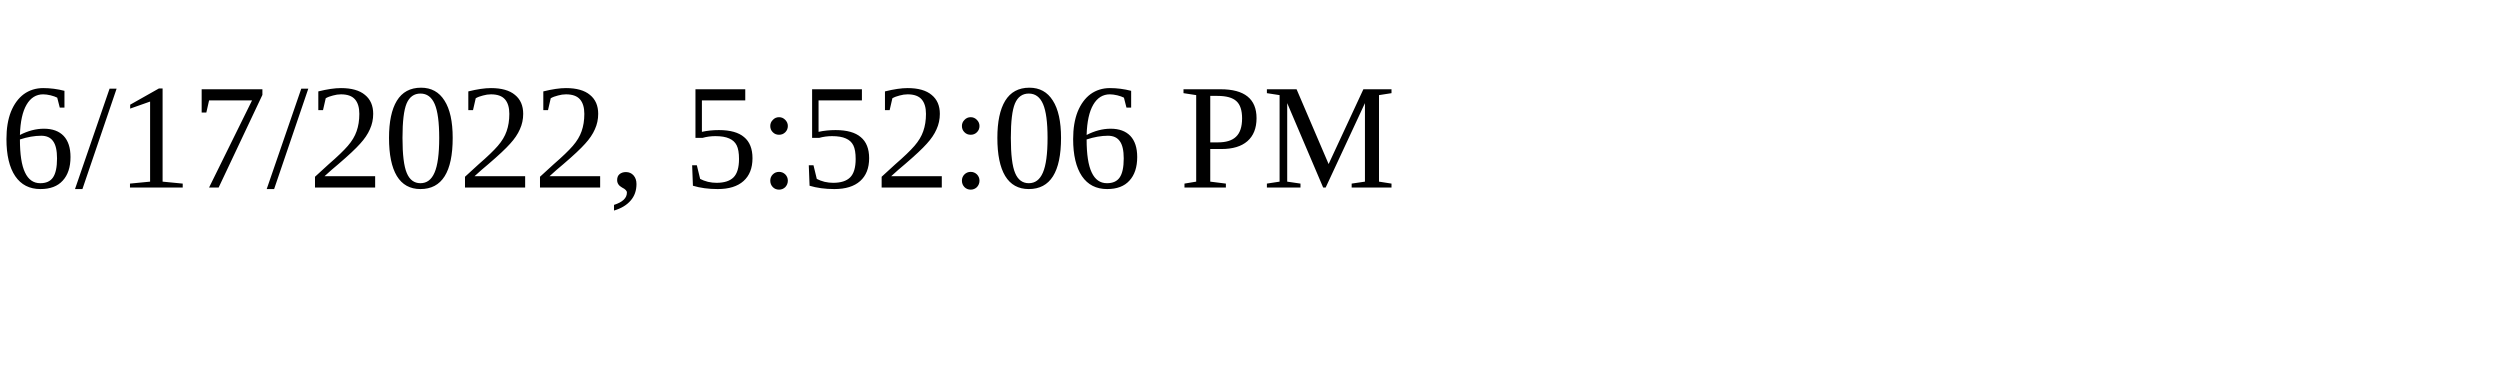
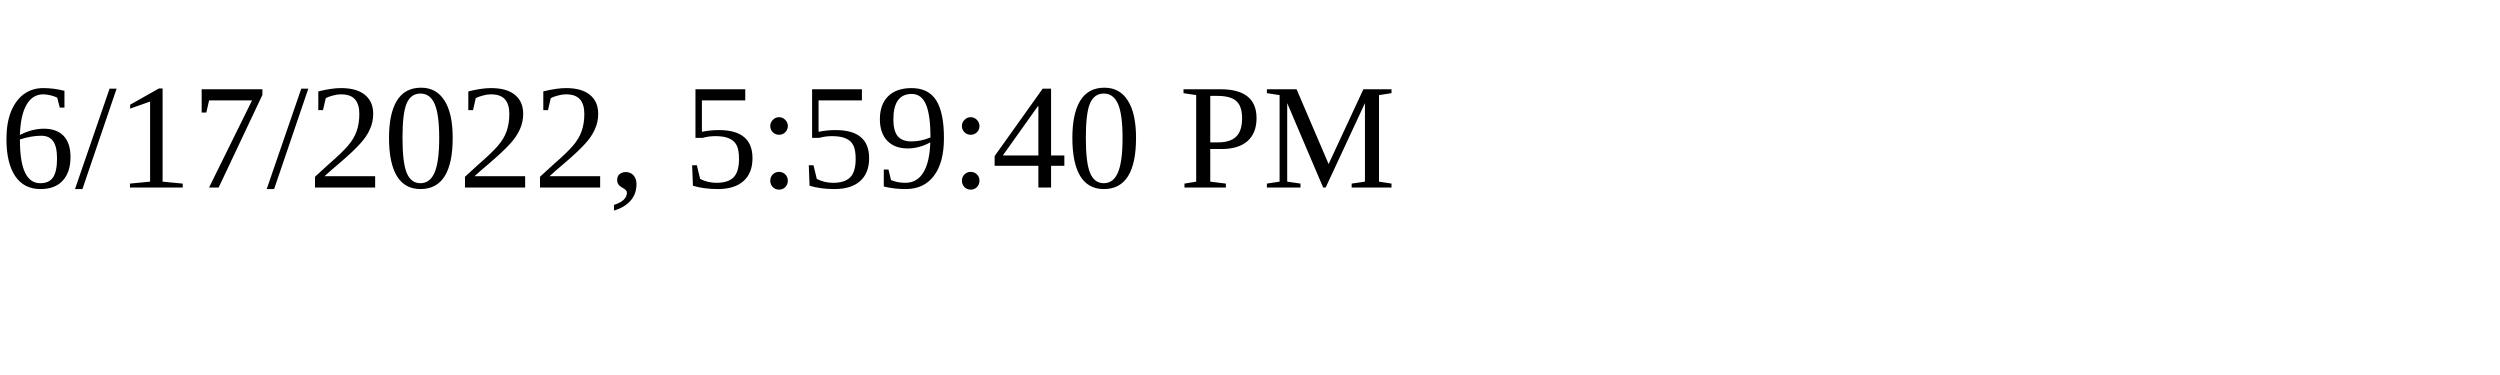
<svg xmlns="http://www.w3.org/2000/svg" height="30" width="200">
-   <text x="0" y="15">6/17/2022, 5:52:06 PM</text>
+   <text x="0" y="15">6/17/2022, 5:59:40 PM</text>
</svg>
